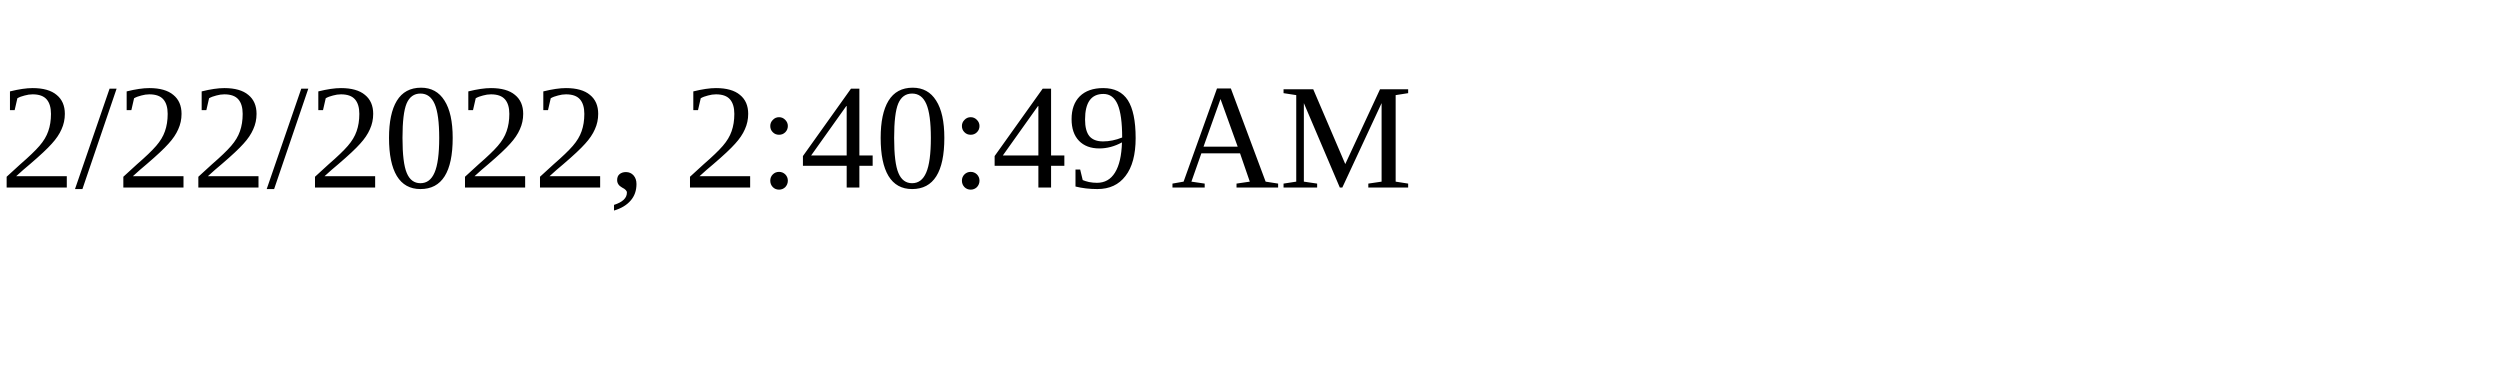
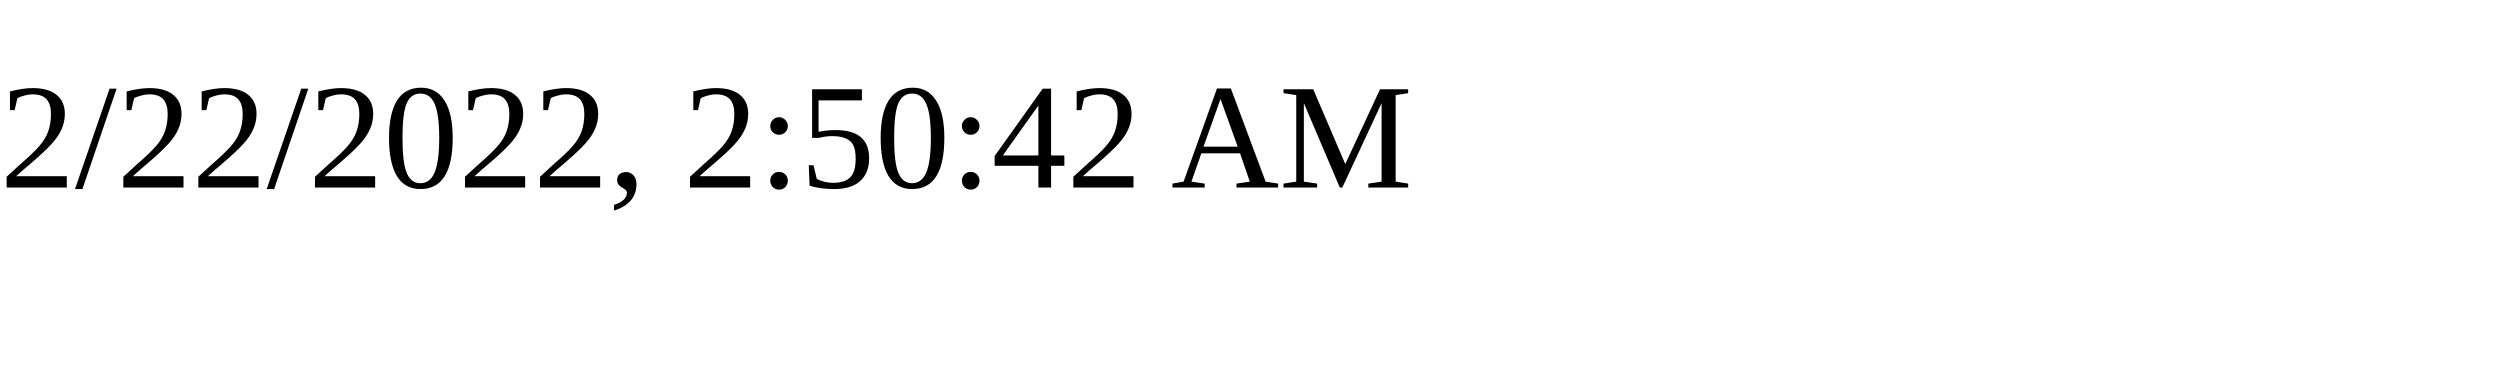
<svg xmlns="http://www.w3.org/2000/svg" height="30" width="200">
-   <text x="0" y="15">2/22/2022, 2:40:49 AM</text>
+   <text x="0" y="15">2/22/2022, 2:50:42 AM</text>
</svg>
